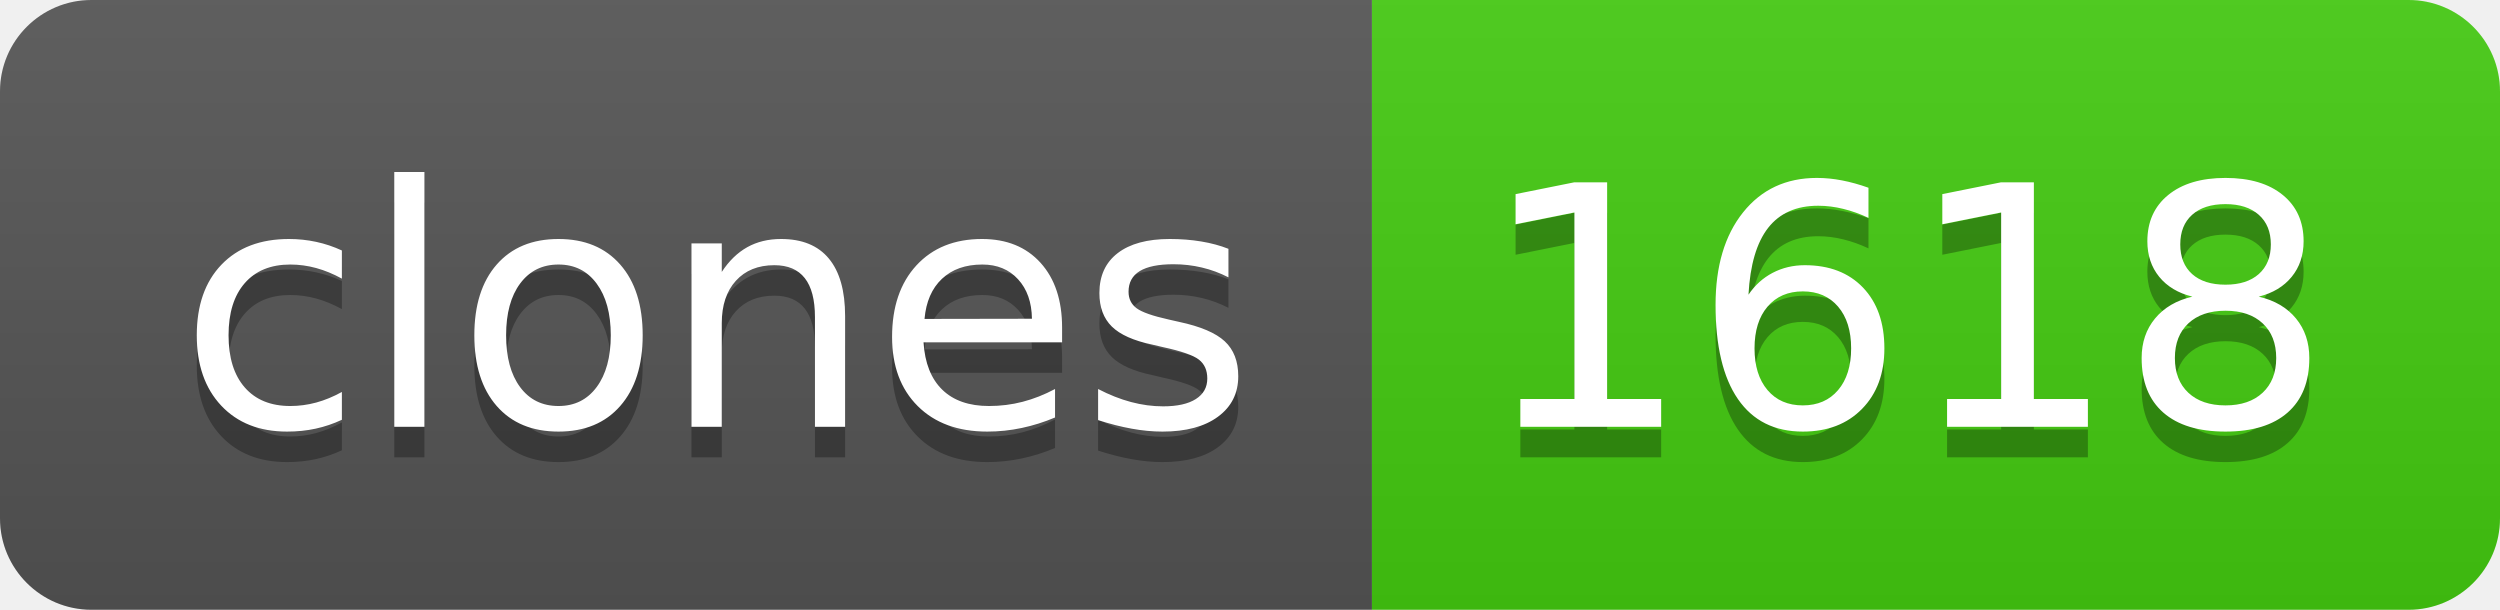
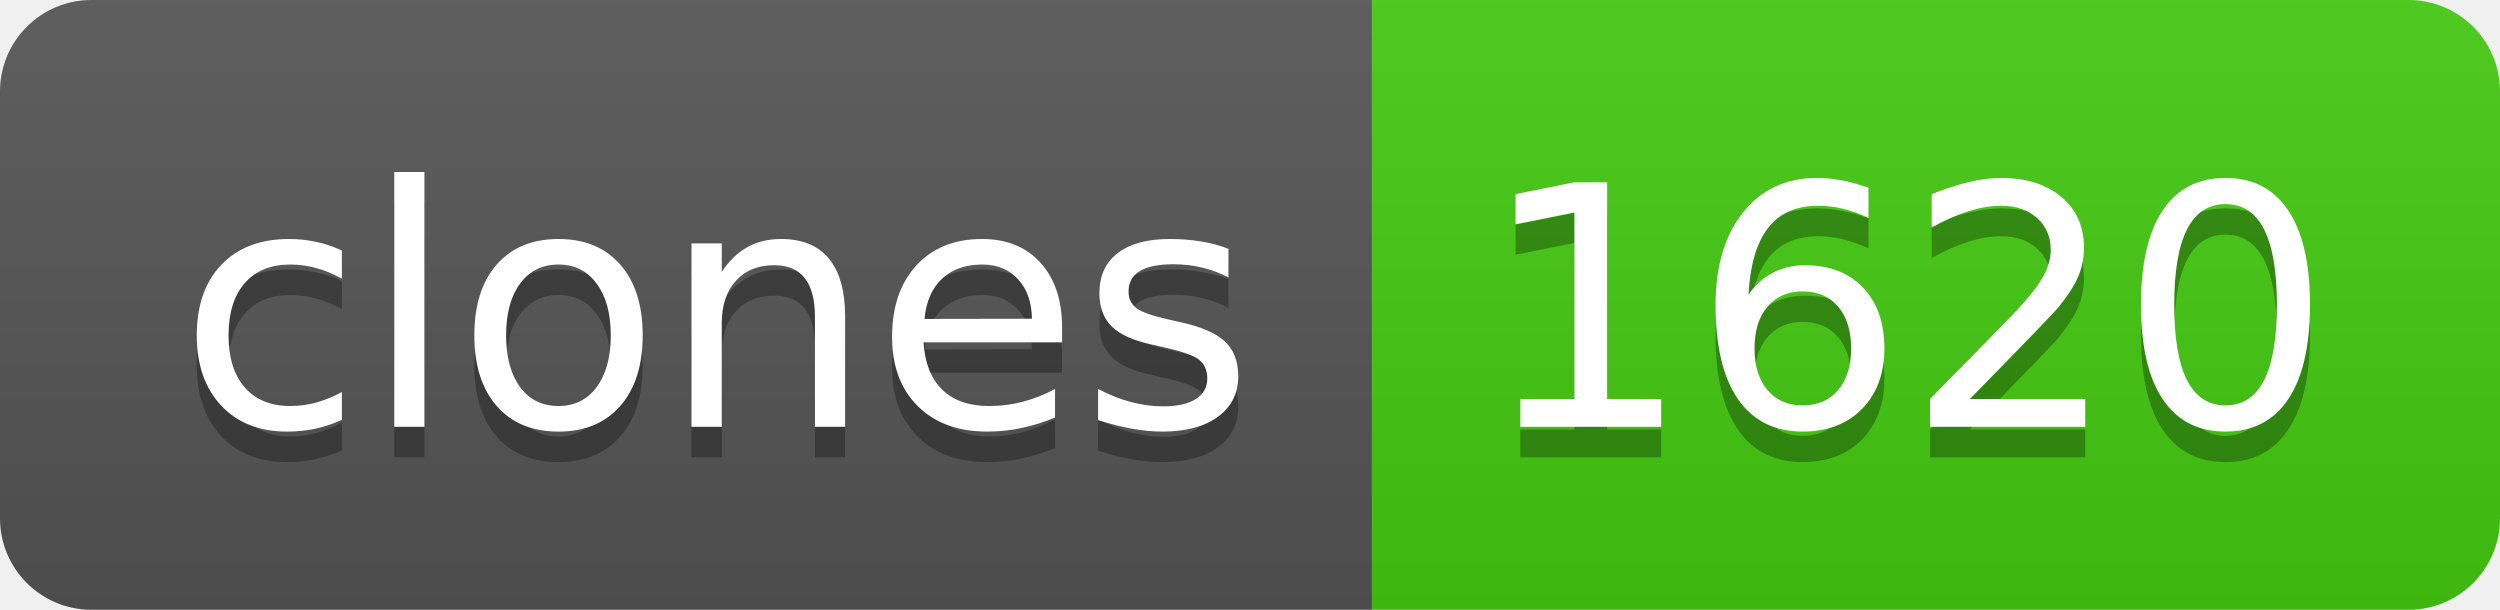
- <svg xmlns="http://www.w3.org/2000/svg" width="82" height="20" role="img" aria-label="clones: 1618">
+ <svg xmlns="http://www.w3.org/2000/svg" width="82" height="20" role="img" aria-label="clones: 1620">
  <linearGradient id="s" x2="0" y2="100%">
    <stop offset="0" stop-color="#bbb" stop-opacity=".1" />
    <stop offset="1" stop-opacity=".1" />
  </linearGradient>
  <clipPath id="r">
    <rect width="82" height="20" rx="3" fill="#fff" />
  </clipPath>
  <g clip-path="url(#r)">
    <rect width="45" height="20" fill="#555" />
    <rect x="45" width="37" height="20" fill="#4c1" />
    <rect width="82" height="20" fill="url(#s)" />
  </g>
  <g fill="#fff" text-anchor="middle" font-family="Verdana,Geneva,DejaVu Sans,sans-serif" text-rendering="geometricPrecision" font-size="110">
    <text aria-hidden="true" x="235" y="150" fill="#010101" fill-opacity=".3" transform="scale(.1)" textLength="350">clones</text>
    <text x="235" y="140" transform="scale(.1)" fill="#fff" textLength="350">clones</text>
-     <text aria-hidden="true" x="625" y="150" fill="#010101" fill-opacity=".3" transform="scale(.1)" textLength="270">1618</text>
-     <text x="625" y="140" transform="scale(.1)" fill="#fff" textLength="270">1618</text>
+     <text aria-hidden="true" x="625" y="150" fill="#010101" fill-opacity=".3" transform="scale(.1)" textLength="270">1620</text>
+     <text x="625" y="140" transform="scale(.1)" fill="#fff" textLength="270">1620</text>
  </g>
</svg>
